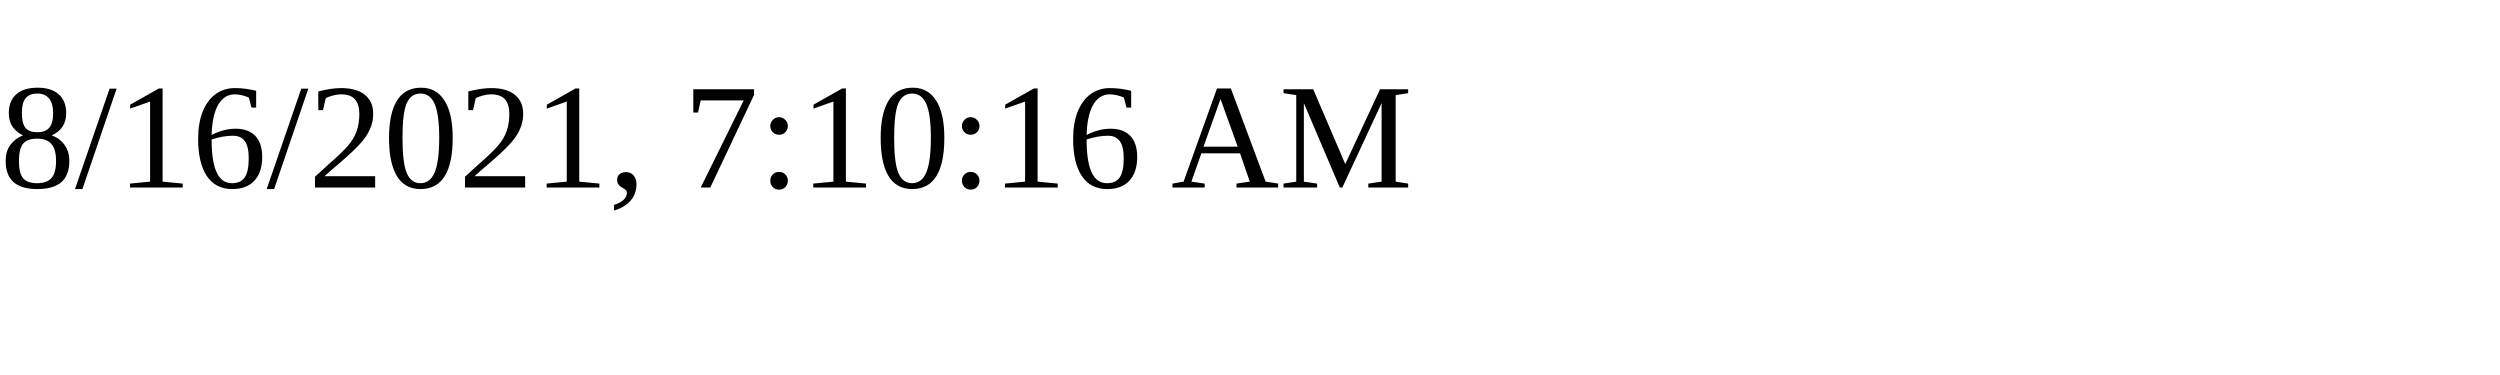
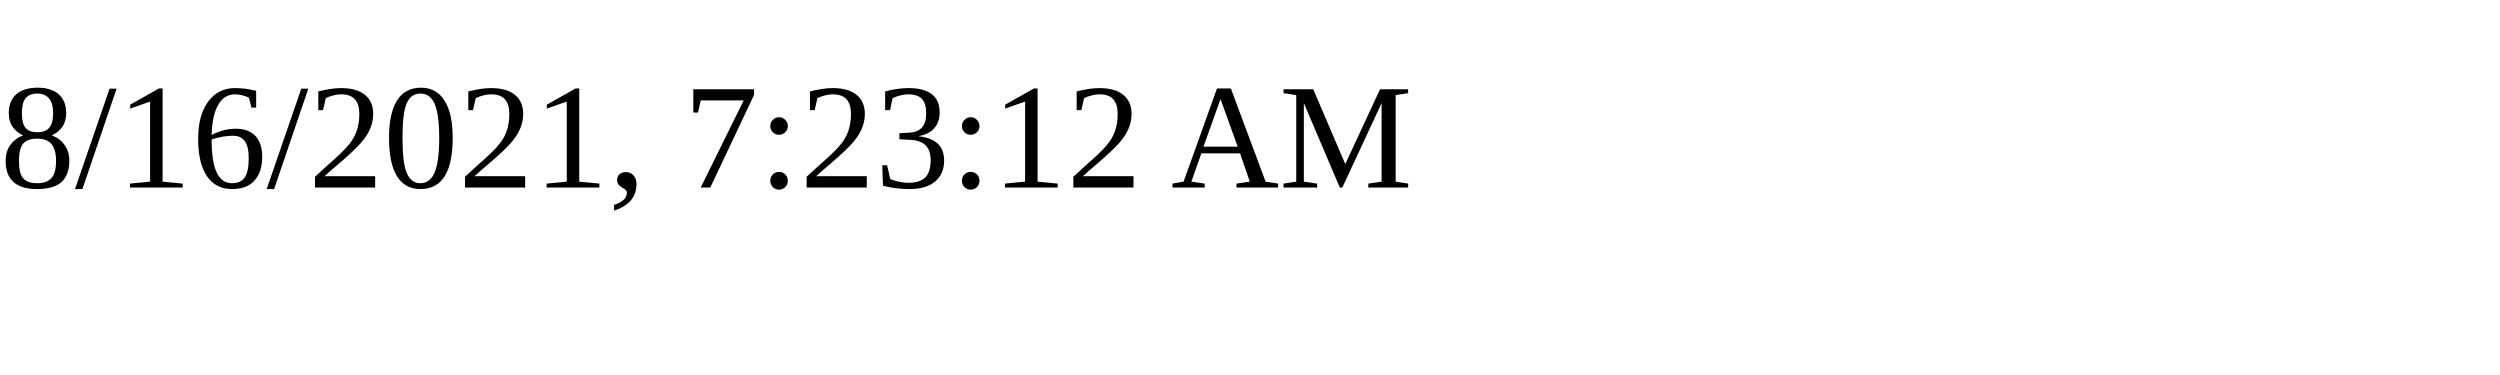
<svg xmlns="http://www.w3.org/2000/svg" height="30" width="200">
-   <text x="0" y="15">8/16/2021, 7:10:16 AM</text>
+   <text x="0" y="15">8/16/2021, 7:23:12 AM</text>
</svg>
